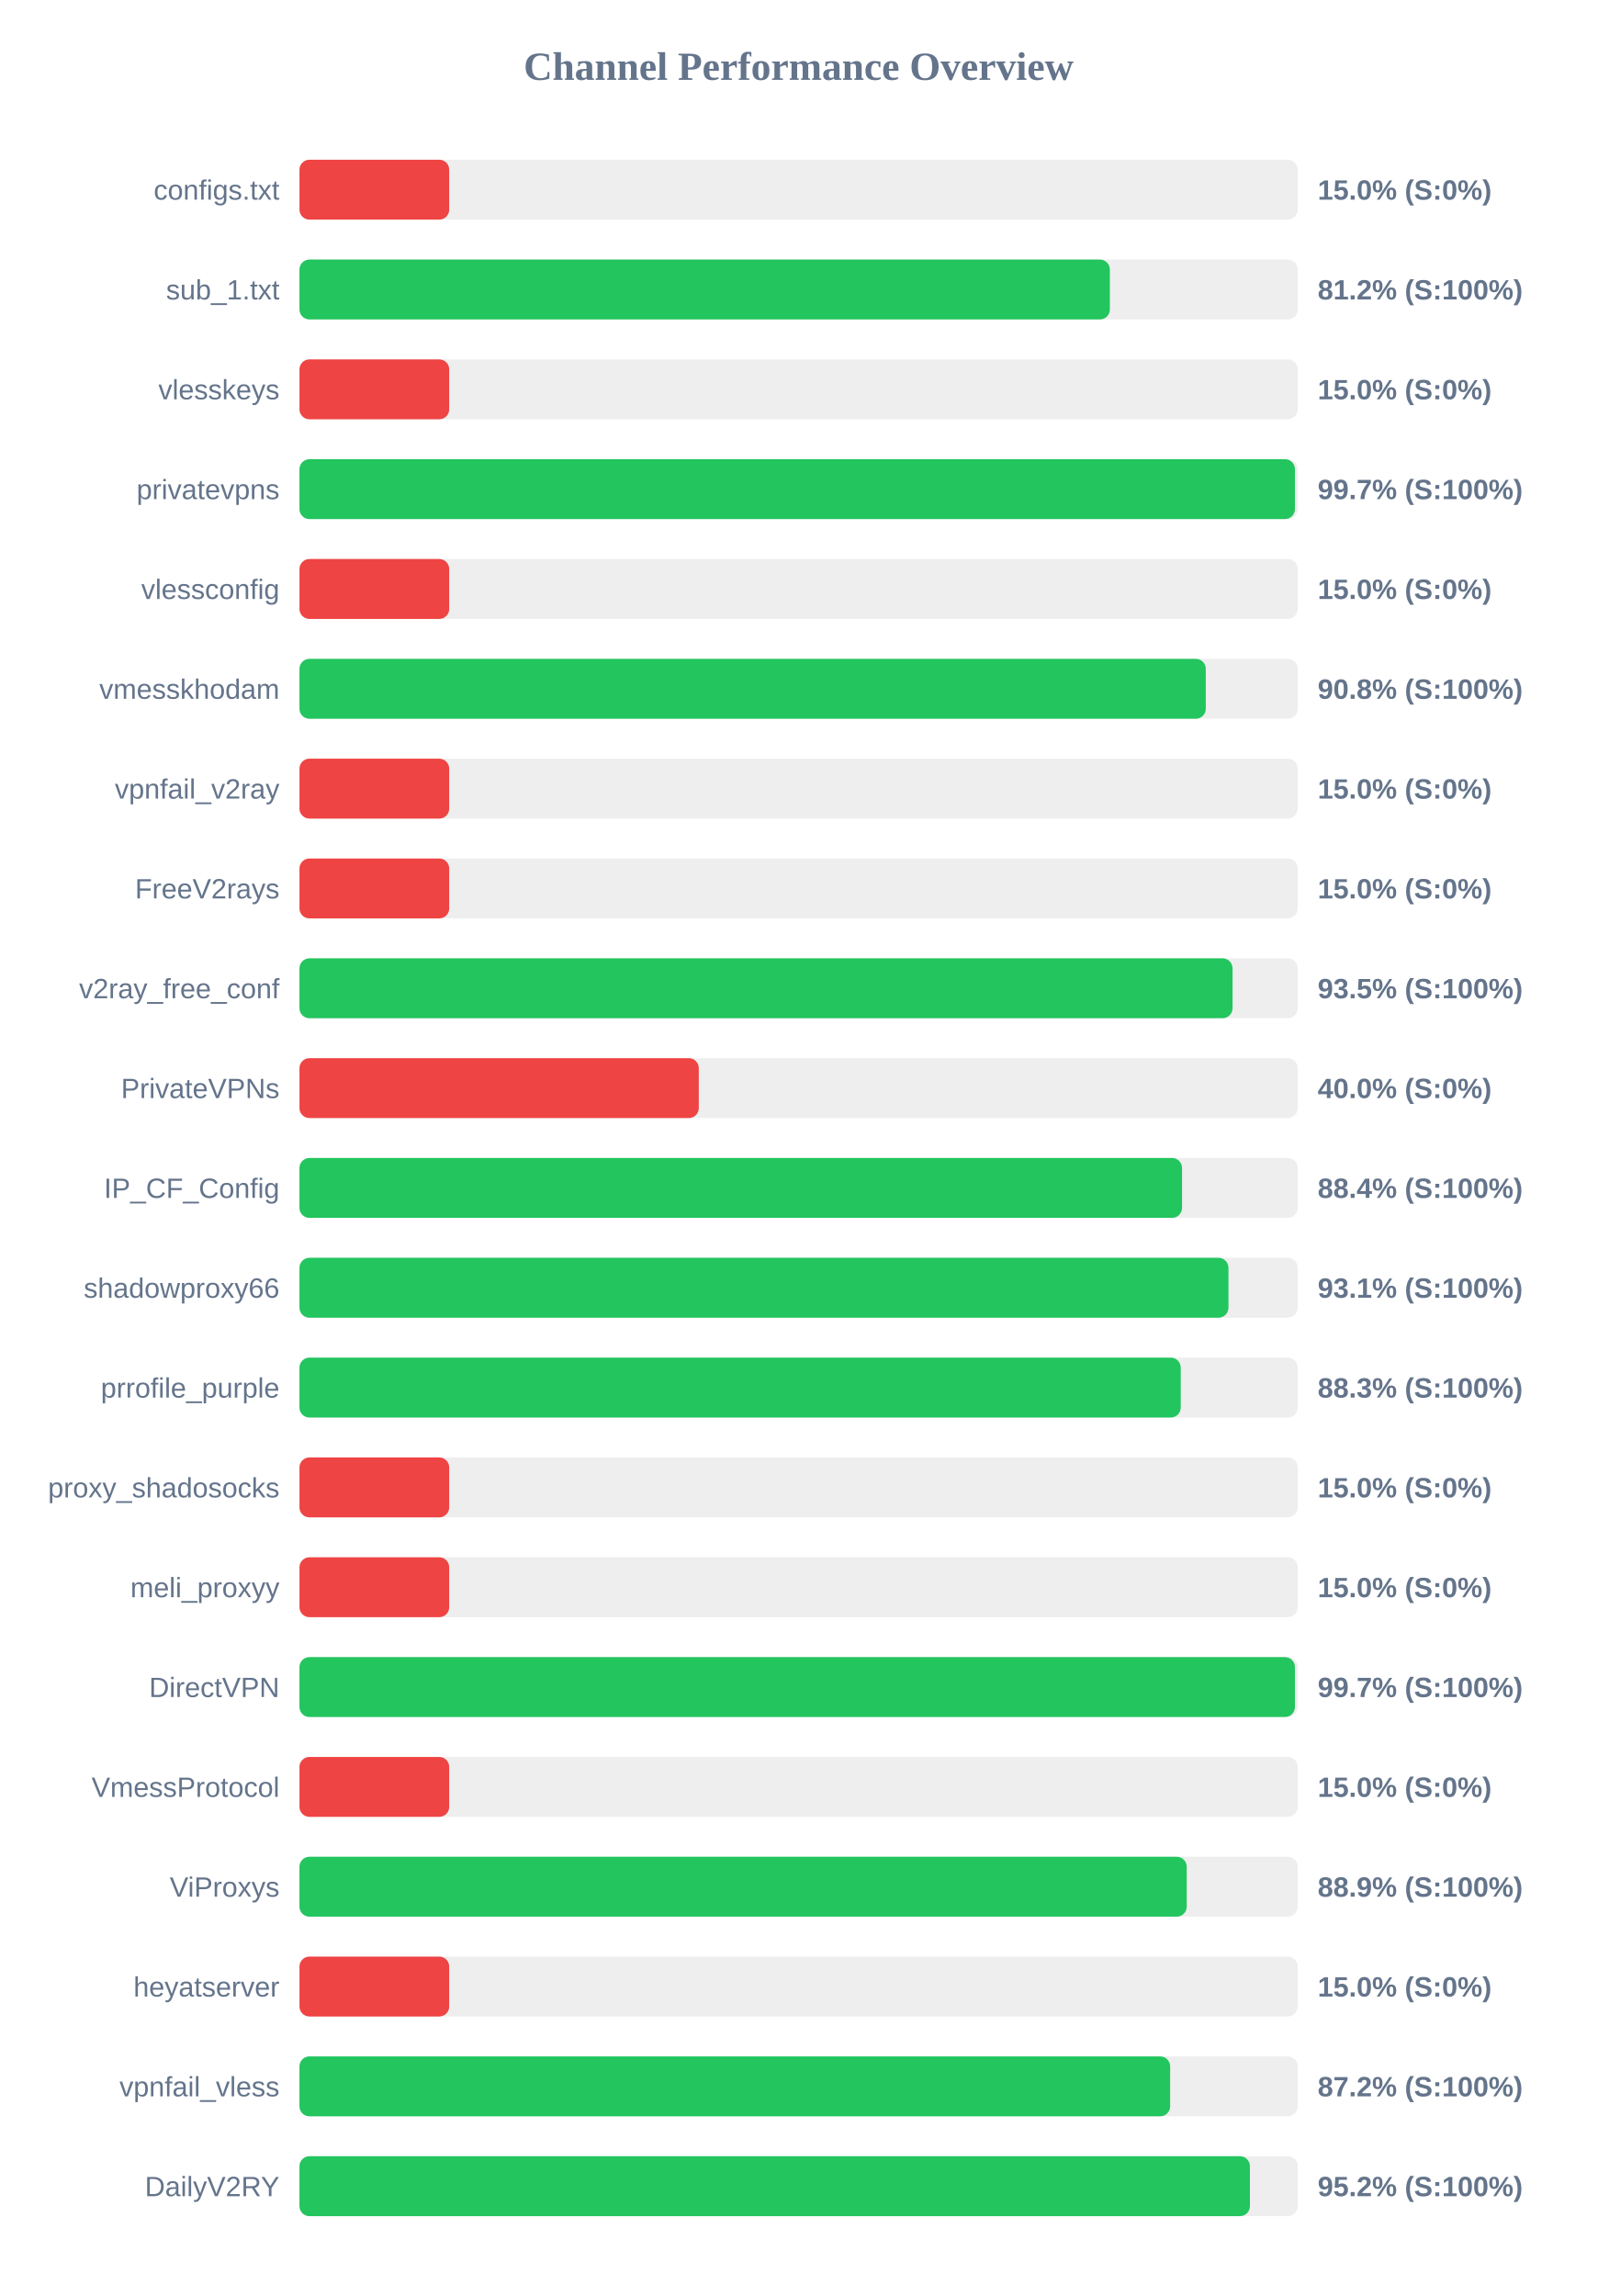
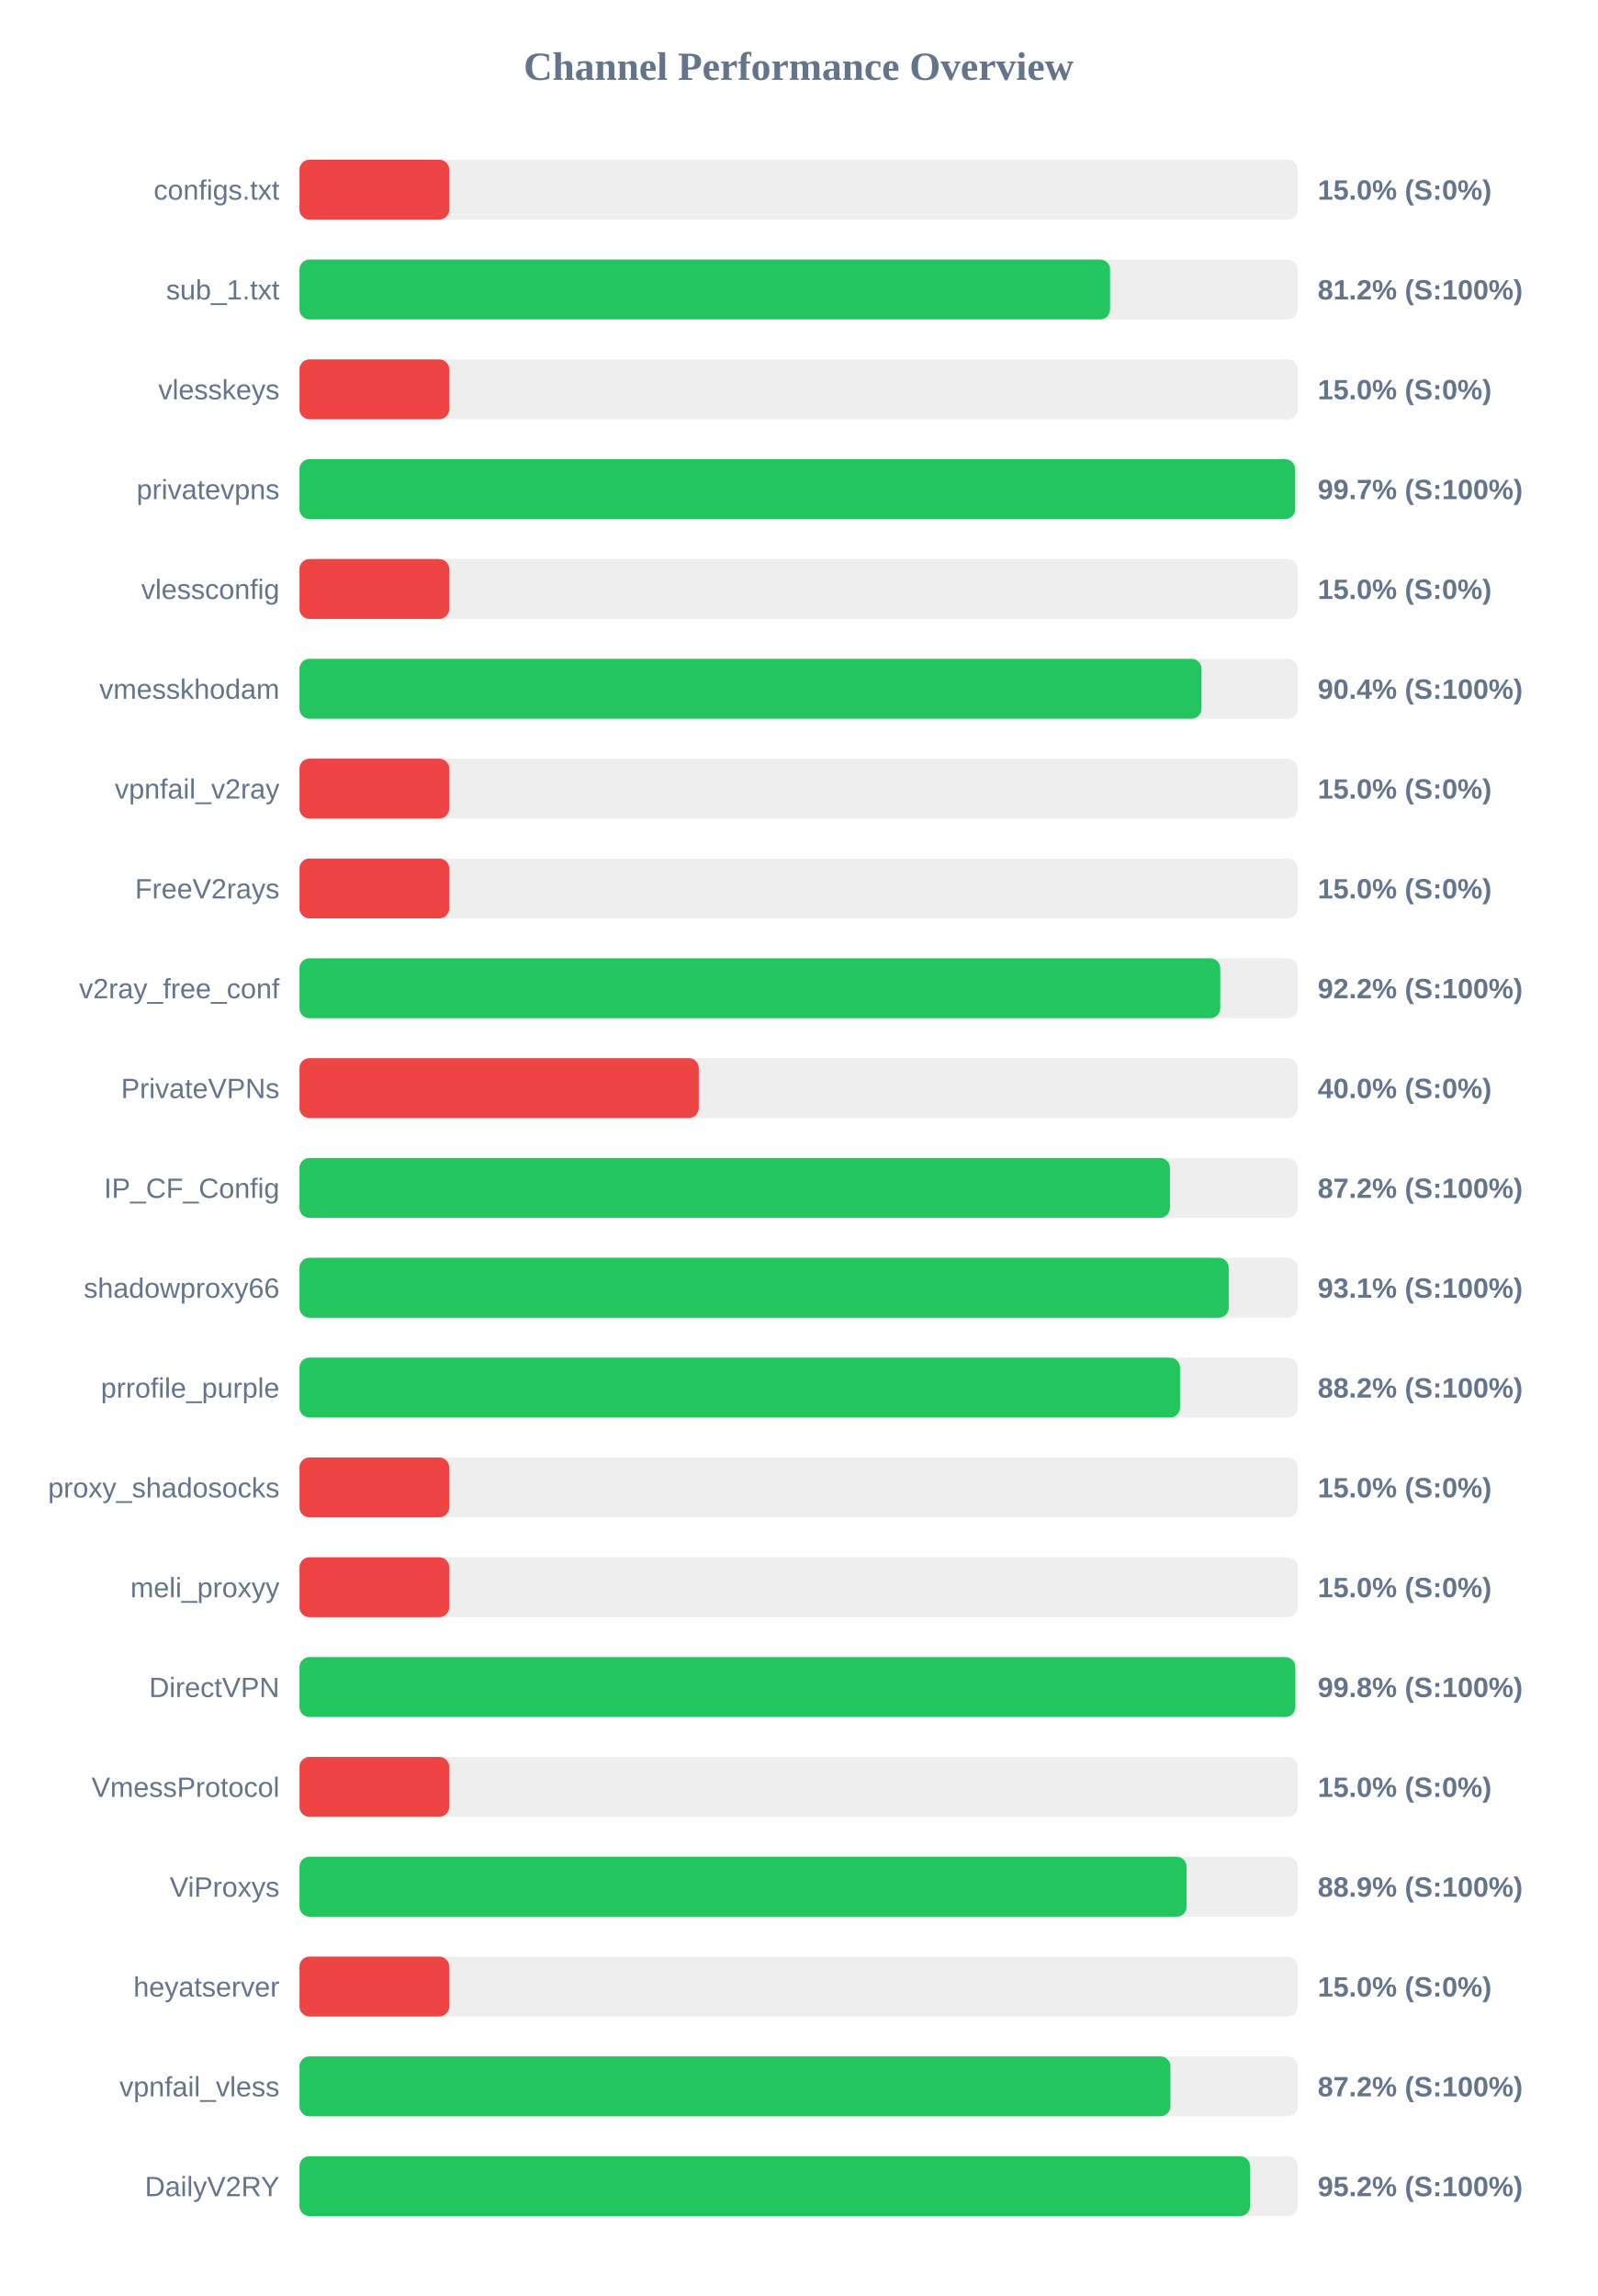
<svg xmlns="http://www.w3.org/2000/svg" width="800" height="1150" version="1.1">
  <style>
        .row { font: 14px Arial; fill: #64748b; }
        .score { font: bold 14px Arial; fill: #64748b; }
    </style>
  <text x="400" y="40" text-anchor="middle" font-size="20px" font-weight="bold" fill="#64748b">Channel Performance Overview</text>
  <rect x="150" y="80" width="500" height="30" fill="#eee" rx="5" />
  <rect x="150" y="80" width="75.0" height="30" fill="#ef4444" rx="5" />
  <text x="140" y="100" text-anchor="end" class="row">configs.txt</text>
  <text x="660" y="100" text-anchor="start" class="score">15.0% (S:0%)</text>
  <rect x="150" y="130" width="500" height="30" fill="#eee" rx="5" />
-   <rect x="150" y="130" width="405.9" height="30" fill="#22c55e" rx="5" />
+   <rect x="150" y="130" width="406.0" height="30" fill="#22c55e" rx="5" />
  <text x="140" y="150" text-anchor="end" class="row">sub_1.txt</text>
  <text x="660" y="150" text-anchor="start" class="score">81.2% (S:100%)</text>
  <rect x="150" y="180" width="500" height="30" fill="#eee" rx="5" />
  <rect x="150" y="180" width="75.0" height="30" fill="#ef4444" rx="5" />
  <text x="140" y="200" text-anchor="end" class="row">vlesskeys</text>
  <text x="660" y="200" text-anchor="start" class="score">15.0% (S:0%)</text>
  <rect x="150" y="230" width="500" height="30" fill="#eee" rx="5" />
-   <rect x="150" y="230" width="498.6" height="30" fill="#22c55e" rx="5" />
+   <rect x="150" y="230" width="498.7" height="30" fill="#22c55e" rx="5" />
  <text x="140" y="250" text-anchor="end" class="row">privatevpns</text>
  <text x="660" y="250" text-anchor="start" class="score">99.7% (S:100%)</text>
  <rect x="150" y="280" width="500" height="30" fill="#eee" rx="5" />
  <rect x="150" y="280" width="75.0" height="30" fill="#ef4444" rx="5" />
  <text x="140" y="300" text-anchor="end" class="row">vlessconfig</text>
  <text x="660" y="300" text-anchor="start" class="score">15.0% (S:0%)</text>
  <rect x="150" y="330" width="500" height="30" fill="#eee" rx="5" />
-   <rect x="150" y="330" width="453.95" height="30" fill="#22c55e" rx="5" />
+   <rect x="150" y="330" width="451.8" height="30" fill="#22c55e" rx="5" />
  <text x="140" y="350" text-anchor="end" class="row">vmesskhodam</text>
-   <text x="660" y="350" text-anchor="start" class="score">90.8% (S:100%)</text>
+   <text x="660" y="350" text-anchor="start" class="score">90.4% (S:100%)</text>
  <rect x="150" y="380" width="500" height="30" fill="#eee" rx="5" />
  <rect x="150" y="380" width="75.0" height="30" fill="#ef4444" rx="5" />
  <text x="140" y="400" text-anchor="end" class="row">vpnfail_v2ray</text>
  <text x="660" y="400" text-anchor="start" class="score">15.0% (S:0%)</text>
  <rect x="150" y="430" width="500" height="30" fill="#eee" rx="5" />
  <rect x="150" y="430" width="75.0" height="30" fill="#ef4444" rx="5" />
  <text x="140" y="450" text-anchor="end" class="row">FreeV2rays</text>
  <text x="660" y="450" text-anchor="start" class="score">15.0% (S:0%)</text>
  <rect x="150" y="480" width="500" height="30" fill="#eee" rx="5" />
-   <rect x="150" y="480" width="467.35" height="30" fill="#22c55e" rx="5" />
+   <rect x="150" y="480" width="461.2" height="30" fill="#22c55e" rx="5" />
  <text x="140" y="500" text-anchor="end" class="row">v2ray_free_conf</text>
-   <text x="660" y="500" text-anchor="start" class="score">93.5% (S:100%)</text>
+   <text x="660" y="500" text-anchor="start" class="score">92.2% (S:100%)</text>
  <rect x="150" y="530" width="500" height="30" fill="#eee" rx="5" />
  <rect x="150" y="530" width="200.0" height="30" fill="#ef4444" rx="5" />
  <text x="140" y="550" text-anchor="end" class="row">PrivateVPNs</text>
  <text x="660" y="550" text-anchor="start" class="score">40.0% (S:0%)</text>
  <rect x="150" y="580" width="500" height="30" fill="#eee" rx="5" />
-   <rect x="150" y="580" width="442.05" height="30" fill="#22c55e" rx="5" />
+   <rect x="150" y="580" width="436.0" height="30" fill="#22c55e" rx="5" />
  <text x="140" y="600" text-anchor="end" class="row">IP_CF_Config</text>
-   <text x="660" y="600" text-anchor="start" class="score">88.4% (S:100%)</text>
+   <text x="660" y="600" text-anchor="start" class="score">87.2% (S:100%)</text>
  <rect x="150" y="630" width="500" height="30" fill="#eee" rx="5" />
-   <rect x="150" y="630" width="465.3" height="30" fill="#22c55e" rx="5" />
+   <rect x="150" y="630" width="465.45" height="30" fill="#22c55e" rx="5" />
  <text x="140" y="650" text-anchor="end" class="row">shadowproxy66</text>
  <text x="660" y="650" text-anchor="start" class="score">93.1% (S:100%)</text>
  <rect x="150" y="680" width="500" height="30" fill="#eee" rx="5" />
-   <rect x="150" y="680" width="441.4" height="30" fill="#22c55e" rx="5" />
+   <rect x="150" y="680" width="441.05" height="30" fill="#22c55e" rx="5" />
  <text x="140" y="700" text-anchor="end" class="row">prrofile_purple</text>
-   <text x="660" y="700" text-anchor="start" class="score">88.3% (S:100%)</text>
+   <text x="660" y="700" text-anchor="start" class="score">88.2% (S:100%)</text>
  <rect x="150" y="730" width="500" height="30" fill="#eee" rx="5" />
  <rect x="150" y="730" width="75.0" height="30" fill="#ef4444" rx="5" />
  <text x="140" y="750" text-anchor="end" class="row">proxy_shadosocks</text>
  <text x="660" y="750" text-anchor="start" class="score">15.0% (S:0%)</text>
  <rect x="150" y="780" width="500" height="30" fill="#eee" rx="5" />
  <rect x="150" y="780" width="75.0" height="30" fill="#ef4444" rx="5" />
  <text x="140" y="800" text-anchor="end" class="row">meli_proxyy</text>
  <text x="660" y="800" text-anchor="start" class="score">15.0% (S:0%)</text>
  <rect x="150" y="830" width="500" height="30" fill="#eee" rx="5" />
-   <rect x="150" y="830" width="498.6" height="30" fill="#22c55e" rx="5" />
+   <rect x="150" y="830" width="498.8" height="30" fill="#22c55e" rx="5" />
  <text x="140" y="850" text-anchor="end" class="row">DirectVPN</text>
-   <text x="660" y="850" text-anchor="start" class="score">99.7% (S:100%)</text>
+   <text x="660" y="850" text-anchor="start" class="score">99.8% (S:100%)</text>
  <rect x="150" y="880" width="500" height="30" fill="#eee" rx="5" />
  <rect x="150" y="880" width="75.0" height="30" fill="#ef4444" rx="5" />
  <text x="140" y="900" text-anchor="end" class="row">VmessProtocol</text>
  <text x="660" y="900" text-anchor="start" class="score">15.0% (S:0%)</text>
  <rect x="150" y="930" width="500" height="30" fill="#eee" rx="5" />
-   <rect x="150" y="930" width="444.4" height="30" fill="#22c55e" rx="5" />
+   <rect x="150" y="930" width="444.35" height="30" fill="#22c55e" rx="5" />
  <text x="140" y="950" text-anchor="end" class="row">ViProxys</text>
  <text x="660" y="950" text-anchor="start" class="score">88.9% (S:100%)</text>
  <rect x="150" y="980" width="500" height="30" fill="#eee" rx="5" />
  <rect x="150" y="980" width="75.0" height="30" fill="#ef4444" rx="5" />
  <text x="140" y="1000" text-anchor="end" class="row">heyatserver</text>
  <text x="660" y="1000" text-anchor="start" class="score">15.0% (S:0%)</text>
  <rect x="150" y="1030" width="500" height="30" fill="#eee" rx="5" />
-   <rect x="150" y="1030" width="436.1" height="30" fill="#22c55e" rx="5" />
+   <rect x="150" y="1030" width="436.25" height="30" fill="#22c55e" rx="5" />
  <text x="140" y="1050" text-anchor="end" class="row">vpnfail_vless</text>
  <text x="660" y="1050" text-anchor="start" class="score">87.2% (S:100%)</text>
  <rect x="150" y="1080" width="500" height="30" fill="#eee" rx="5" />
-   <rect x="150" y="1080" width="476.05" height="30" fill="#22c55e" rx="5" />
+   <rect x="150" y="1080" width="476.1" height="30" fill="#22c55e" rx="5" />
  <text x="140" y="1100" text-anchor="end" class="row">DailyV2RY</text>
  <text x="660" y="1100" text-anchor="start" class="score">95.2% (S:100%)</text>
</svg>
